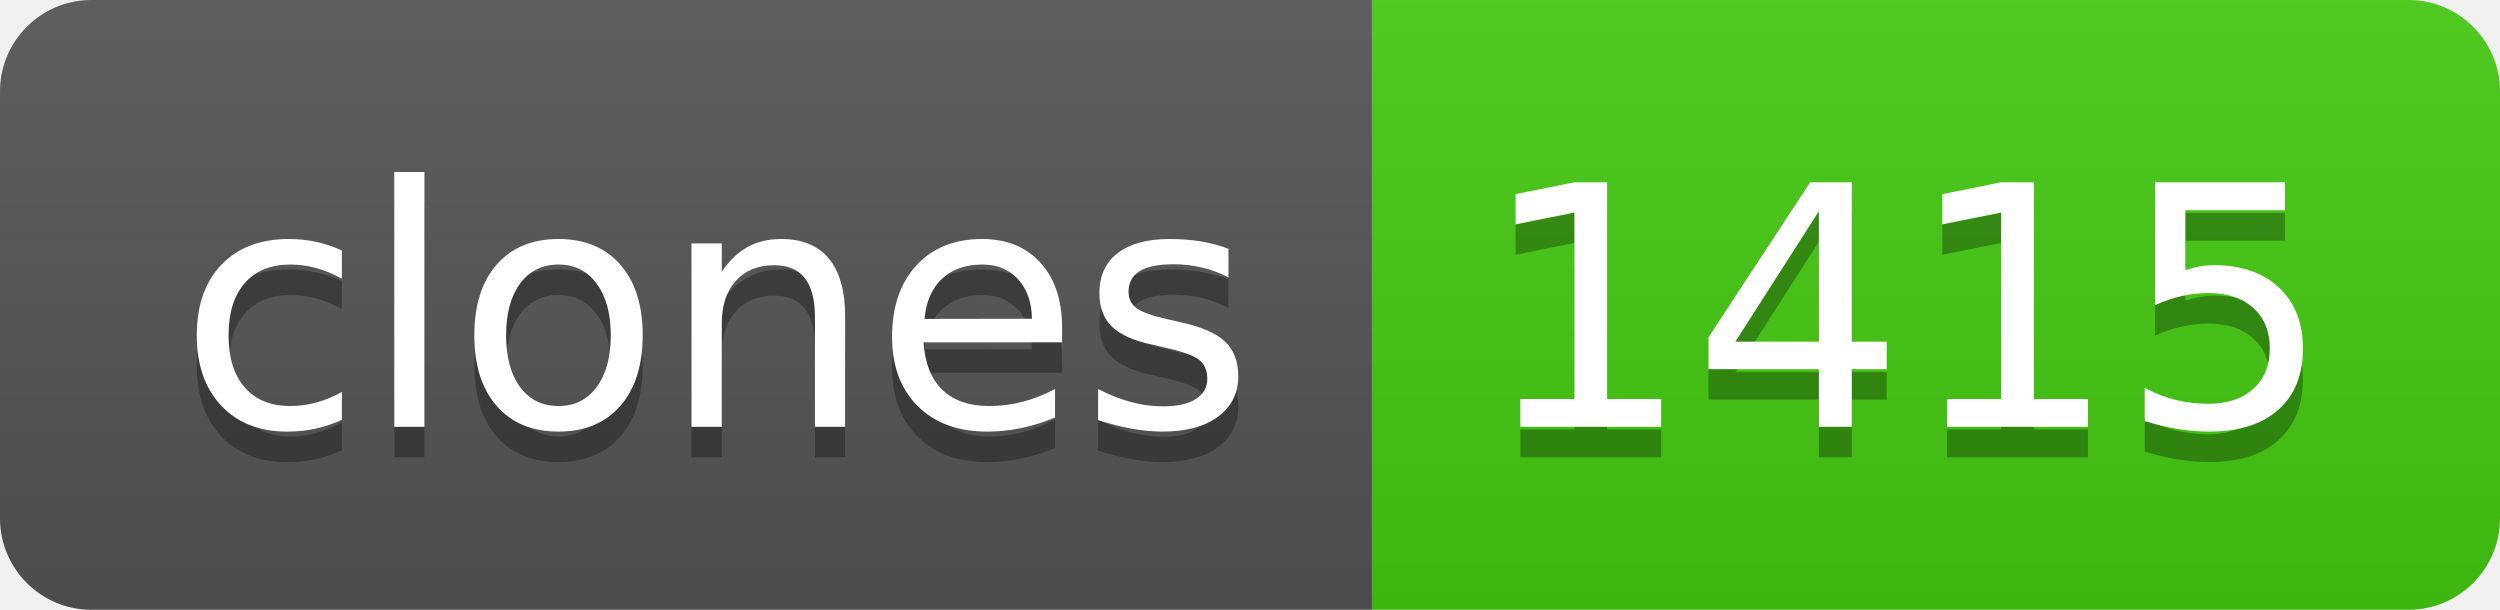
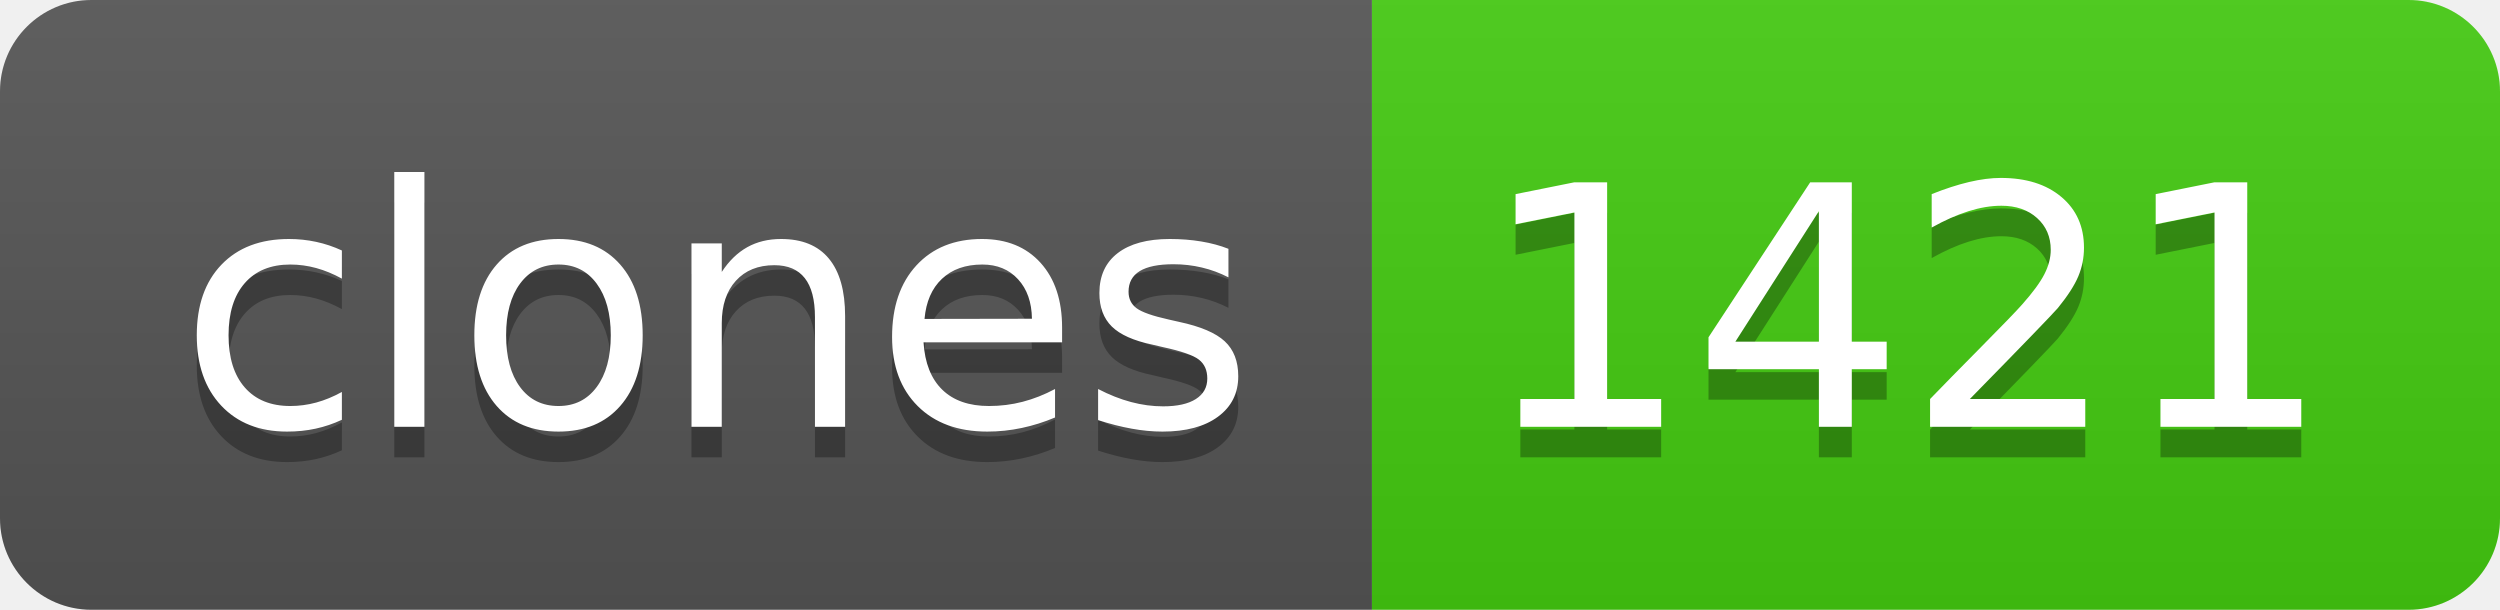
- <svg xmlns="http://www.w3.org/2000/svg" width="82" height="20" role="img" aria-label="clones: 1415">
+ <svg xmlns="http://www.w3.org/2000/svg" width="82" height="20" role="img" aria-label="clones: 1421">
  <linearGradient id="s" x2="0" y2="100%">
    <stop offset="0" stop-color="#bbb" stop-opacity=".1" />
    <stop offset="1" stop-opacity=".1" />
  </linearGradient>
  <clipPath id="r">
    <rect width="82" height="20" rx="3" fill="#fff" />
  </clipPath>
  <g clip-path="url(#r)">
    <rect width="45" height="20" fill="#555" />
    <rect x="45" width="37" height="20" fill="#4c1" />
    <rect width="82" height="20" fill="url(#s)" />
  </g>
  <g fill="#fff" text-anchor="middle" font-family="Verdana,Geneva,DejaVu Sans,sans-serif" text-rendering="geometricPrecision" font-size="110">
    <text aria-hidden="true" x="235" y="150" fill="#010101" fill-opacity=".3" transform="scale(.1)" textLength="350">clones</text>
    <text x="235" y="140" transform="scale(.1)" fill="#fff" textLength="350">clones</text>
-     <text aria-hidden="true" x="625" y="150" fill="#010101" fill-opacity=".3" transform="scale(.1)" textLength="270">1415</text>
-     <text x="625" y="140" transform="scale(.1)" fill="#fff" textLength="270">1415</text>
+     <text aria-hidden="true" x="625" y="150" fill="#010101" fill-opacity=".3" transform="scale(.1)" textLength="270">1421</text>
+     <text x="625" y="140" transform="scale(.1)" fill="#fff" textLength="270">1421</text>
  </g>
</svg>
